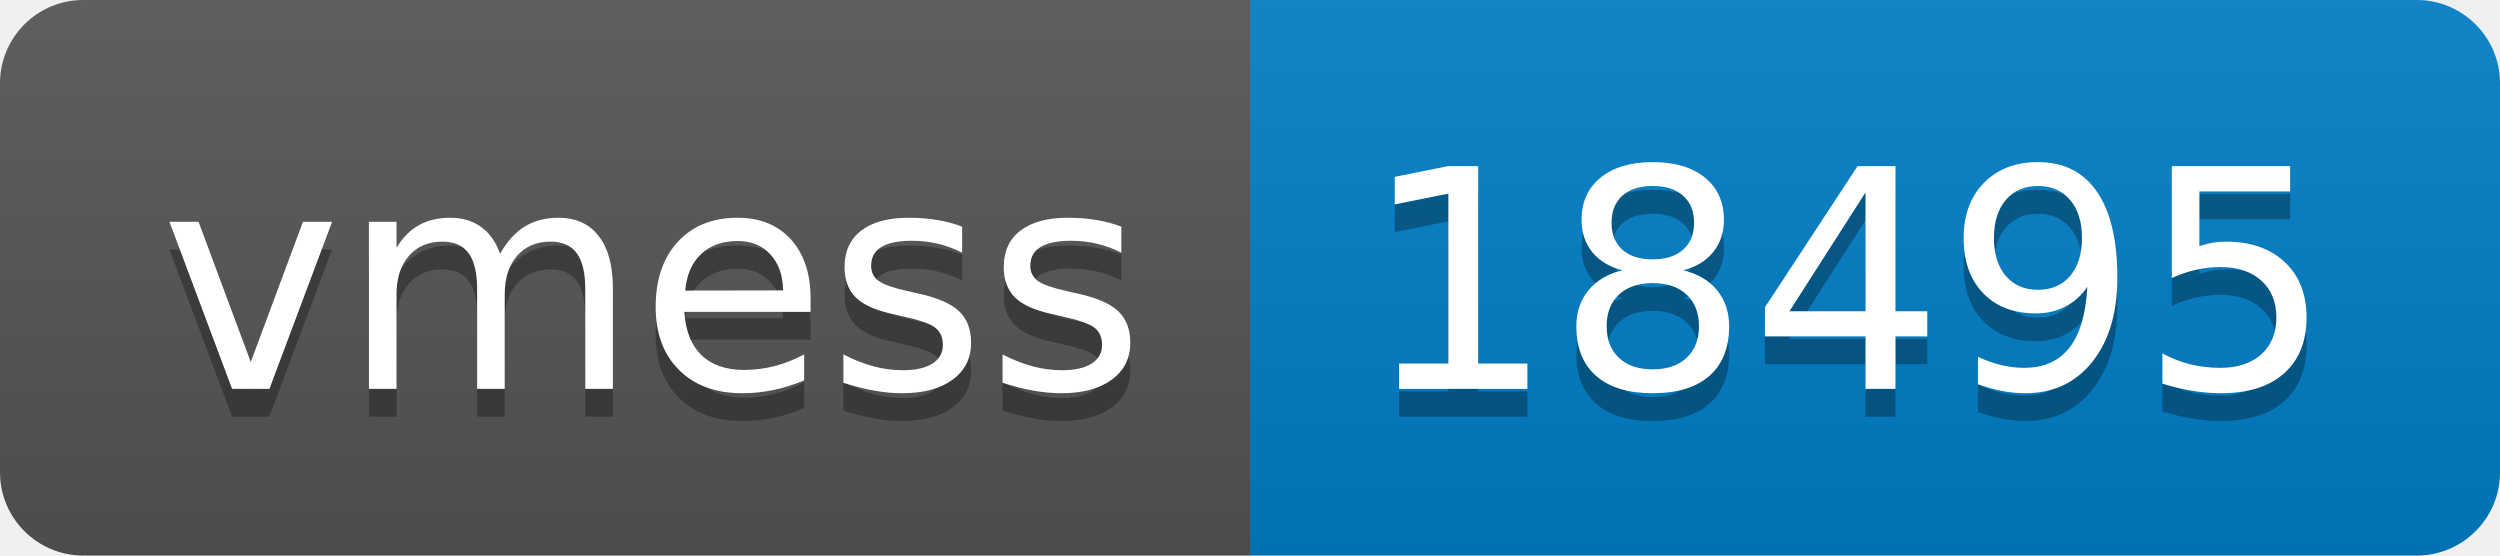
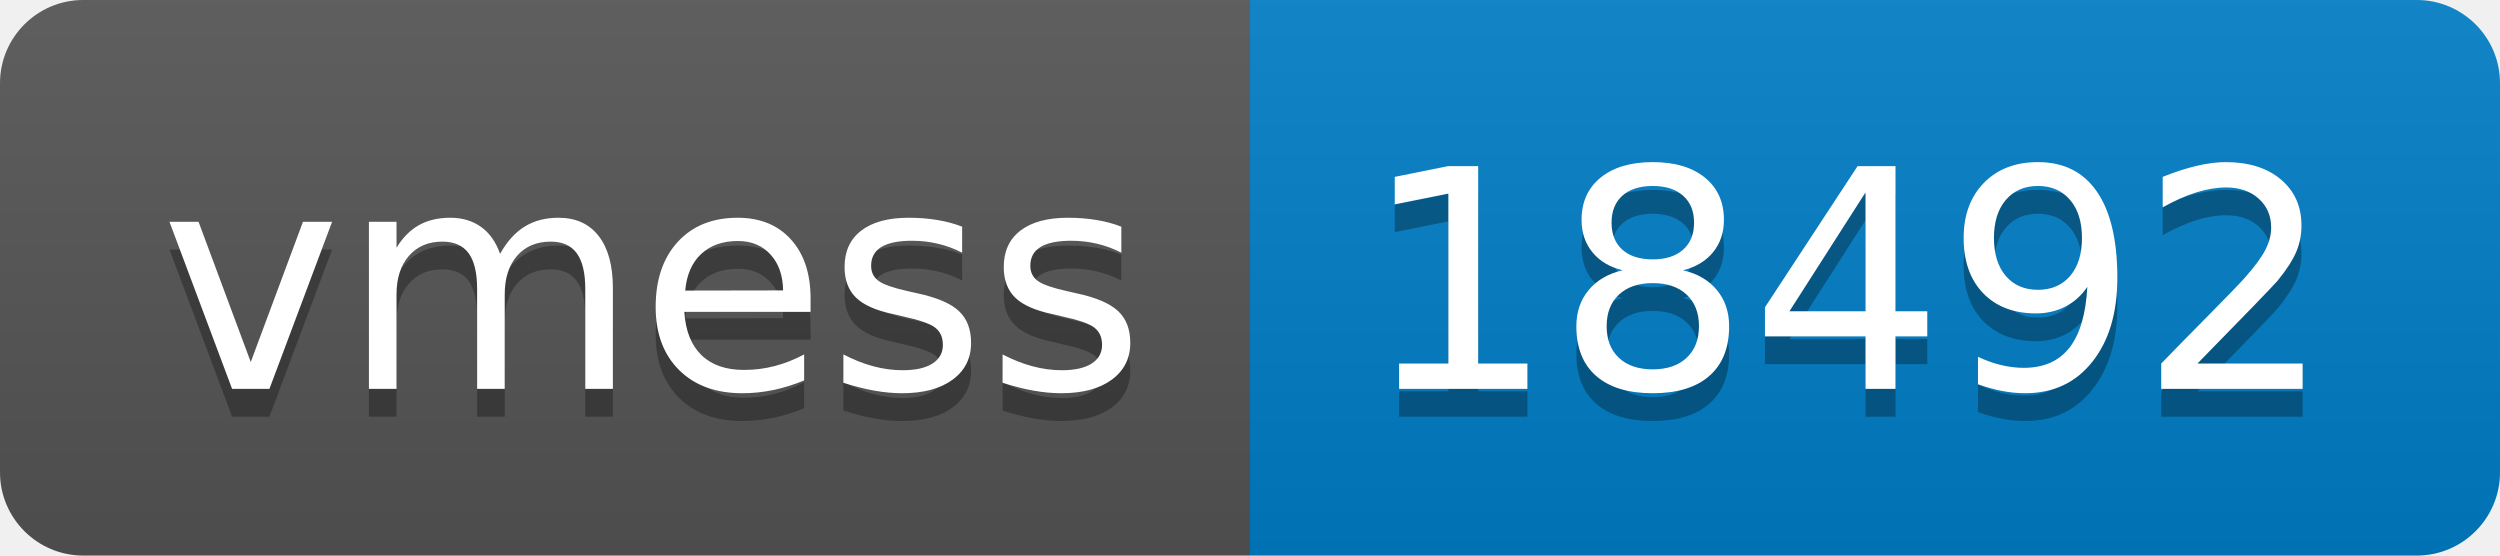
- <svg xmlns="http://www.w3.org/2000/svg" width="90" height="20" role="img" aria-label="vmess: 18495">
+ <svg xmlns="http://www.w3.org/2000/svg" width="90" height="20" role="img" aria-label="vmess: 18492">
  <linearGradient id="s" x2="0" y2="100%">
    <stop offset="0" stop-color="#bbb" stop-opacity=".1" />
    <stop offset="1" stop-opacity=".1" />
  </linearGradient>
  <clipPath id="r">
    <rect width="90" height="20" rx="3" fill="#fff" />
  </clipPath>
  <g clip-path="url(#r)">
    <rect width="45" height="20" fill="#555" />
    <rect x="45" width="45" height="20" fill="#007ec6" />
    <rect width="90" height="20" fill="url(#s)" />
  </g>
  <g fill="#fff" text-anchor="middle" font-family="Verdana,Geneva,DejaVu Sans,sans-serif" text-rendering="geometricPrecision" font-size="110">
    <text aria-hidden="true" x="235" y="150" fill="#010101" fill-opacity=".3" transform="scale(.1)" textLength="350">vmess</text>
    <text x="235" y="140" transform="scale(.1)" fill="#fff" textLength="350">vmess</text>
-     <text aria-hidden="true" x="665" y="150" fill="#010101" fill-opacity=".3" transform="scale(.1)" textLength="350">18495</text>
-     <text x="665" y="140" transform="scale(.1)" fill="#fff" textLength="350">18495</text>
+     <text aria-hidden="true" x="665" y="150" fill="#010101" fill-opacity=".3" transform="scale(.1)" textLength="350">18492</text>
+     <text x="665" y="140" transform="scale(.1)" fill="#fff" textLength="350">18492</text>
  </g>
</svg>
